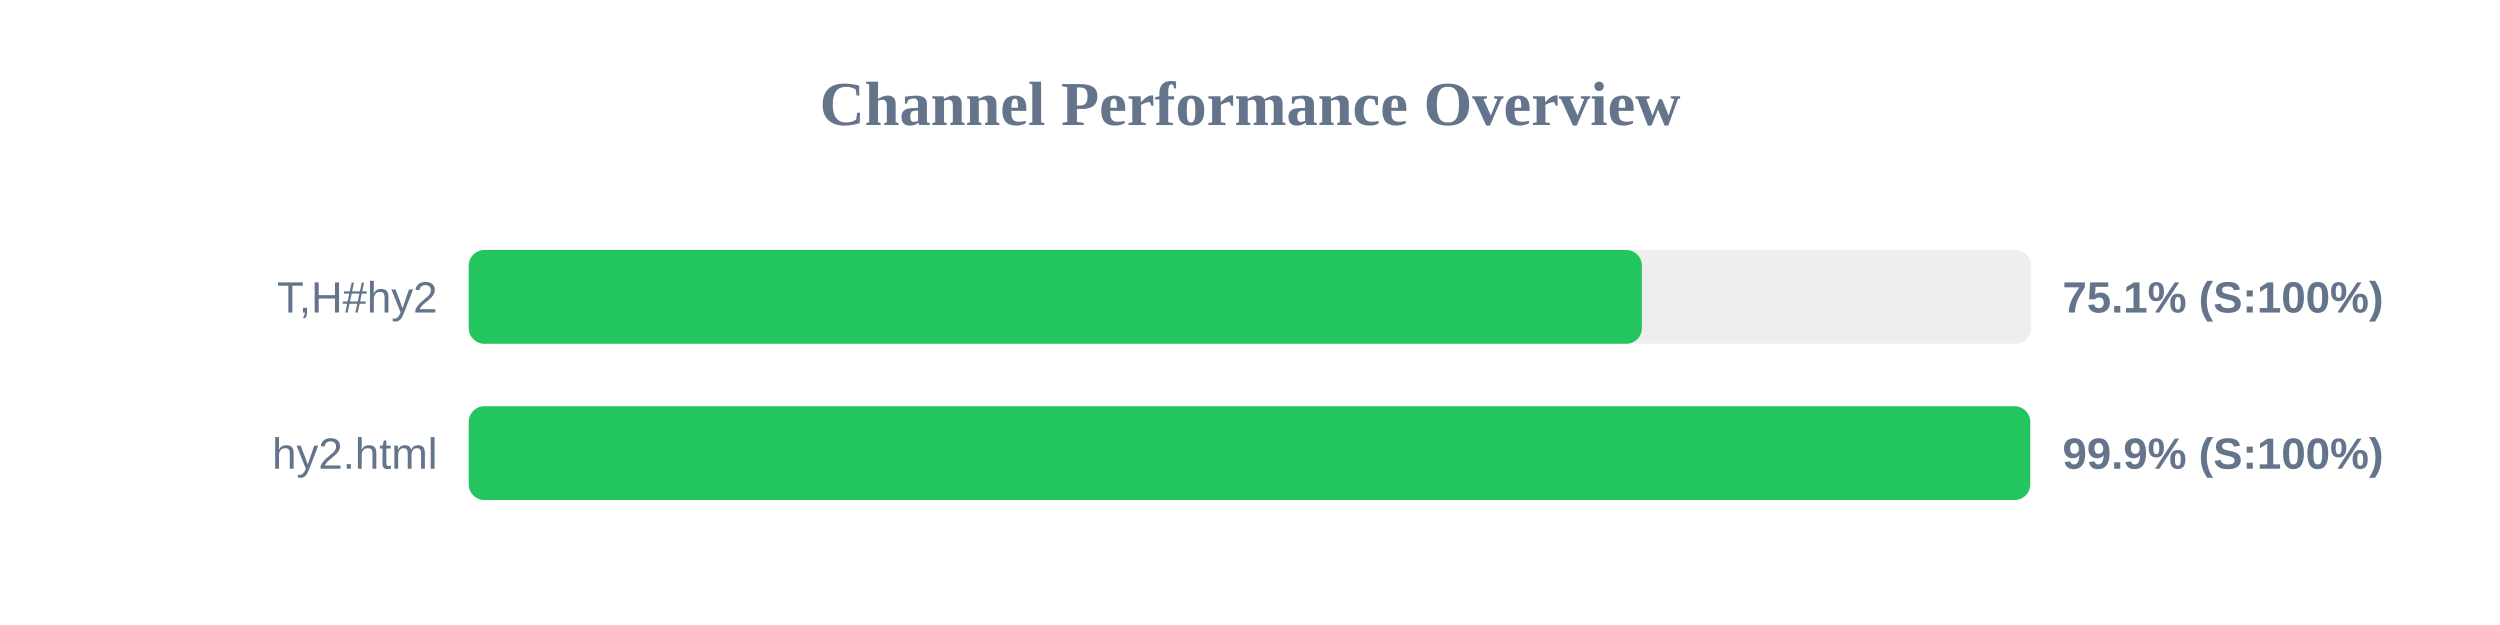
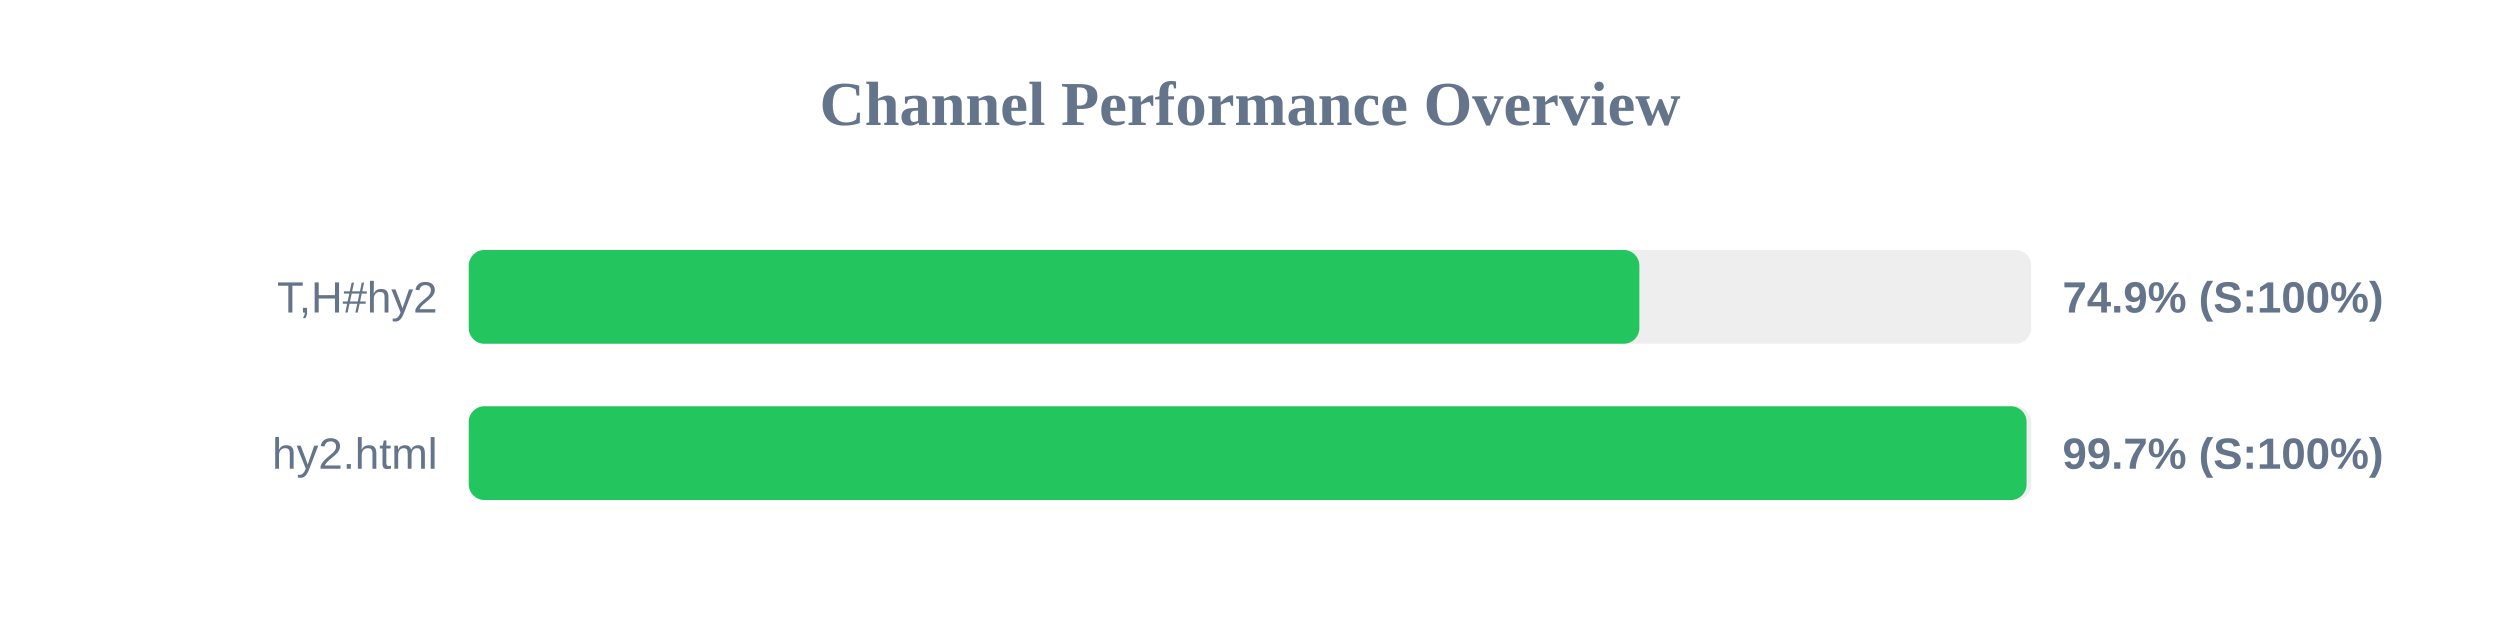
<svg xmlns="http://www.w3.org/2000/svg" width="800" height="200" version="1.1">
  <style>
        .row { font: 14px Arial; fill: #64748b; }
        .score { font: bold 14px Arial; fill: #64748b; }
    </style>
  <text x="400" y="40" text-anchor="middle" font-size="20px" font-weight="bold" fill="#64748b">Channel Performance Overview</text>
  <rect x="150" y="80" width="500" height="30" fill="#eee" rx="5" />
-   <rect x="150" y="80" width="375.4" height="30" fill="#22c55e" rx="5" />
+   <rect x="150" y="80" width="374.6" height="30" fill="#22c55e" rx="5" />
  <text x="140" y="100" text-anchor="end" class="row">T,H#hy2</text>
-   <text x="660" y="100" text-anchor="start" class="score">75.1% (S:100%)</text>
+   <text x="660" y="100" text-anchor="start" class="score">74.9% (S:100%)</text>
  <rect x="150" y="130" width="500" height="30" fill="#eee" rx="5" />
-   <rect x="150" y="130" width="499.65" height="30" fill="#22c55e" rx="5" />
+   <rect x="150" y="130" width="498.5" height="30" fill="#22c55e" rx="5" />
  <text x="140" y="150" text-anchor="end" class="row">hy2.html</text>
-   <text x="660" y="150" text-anchor="start" class="score">99.9% (S:100%)</text>
+   <text x="660" y="150" text-anchor="start" class="score">99.7% (S:100%)</text>
</svg>
